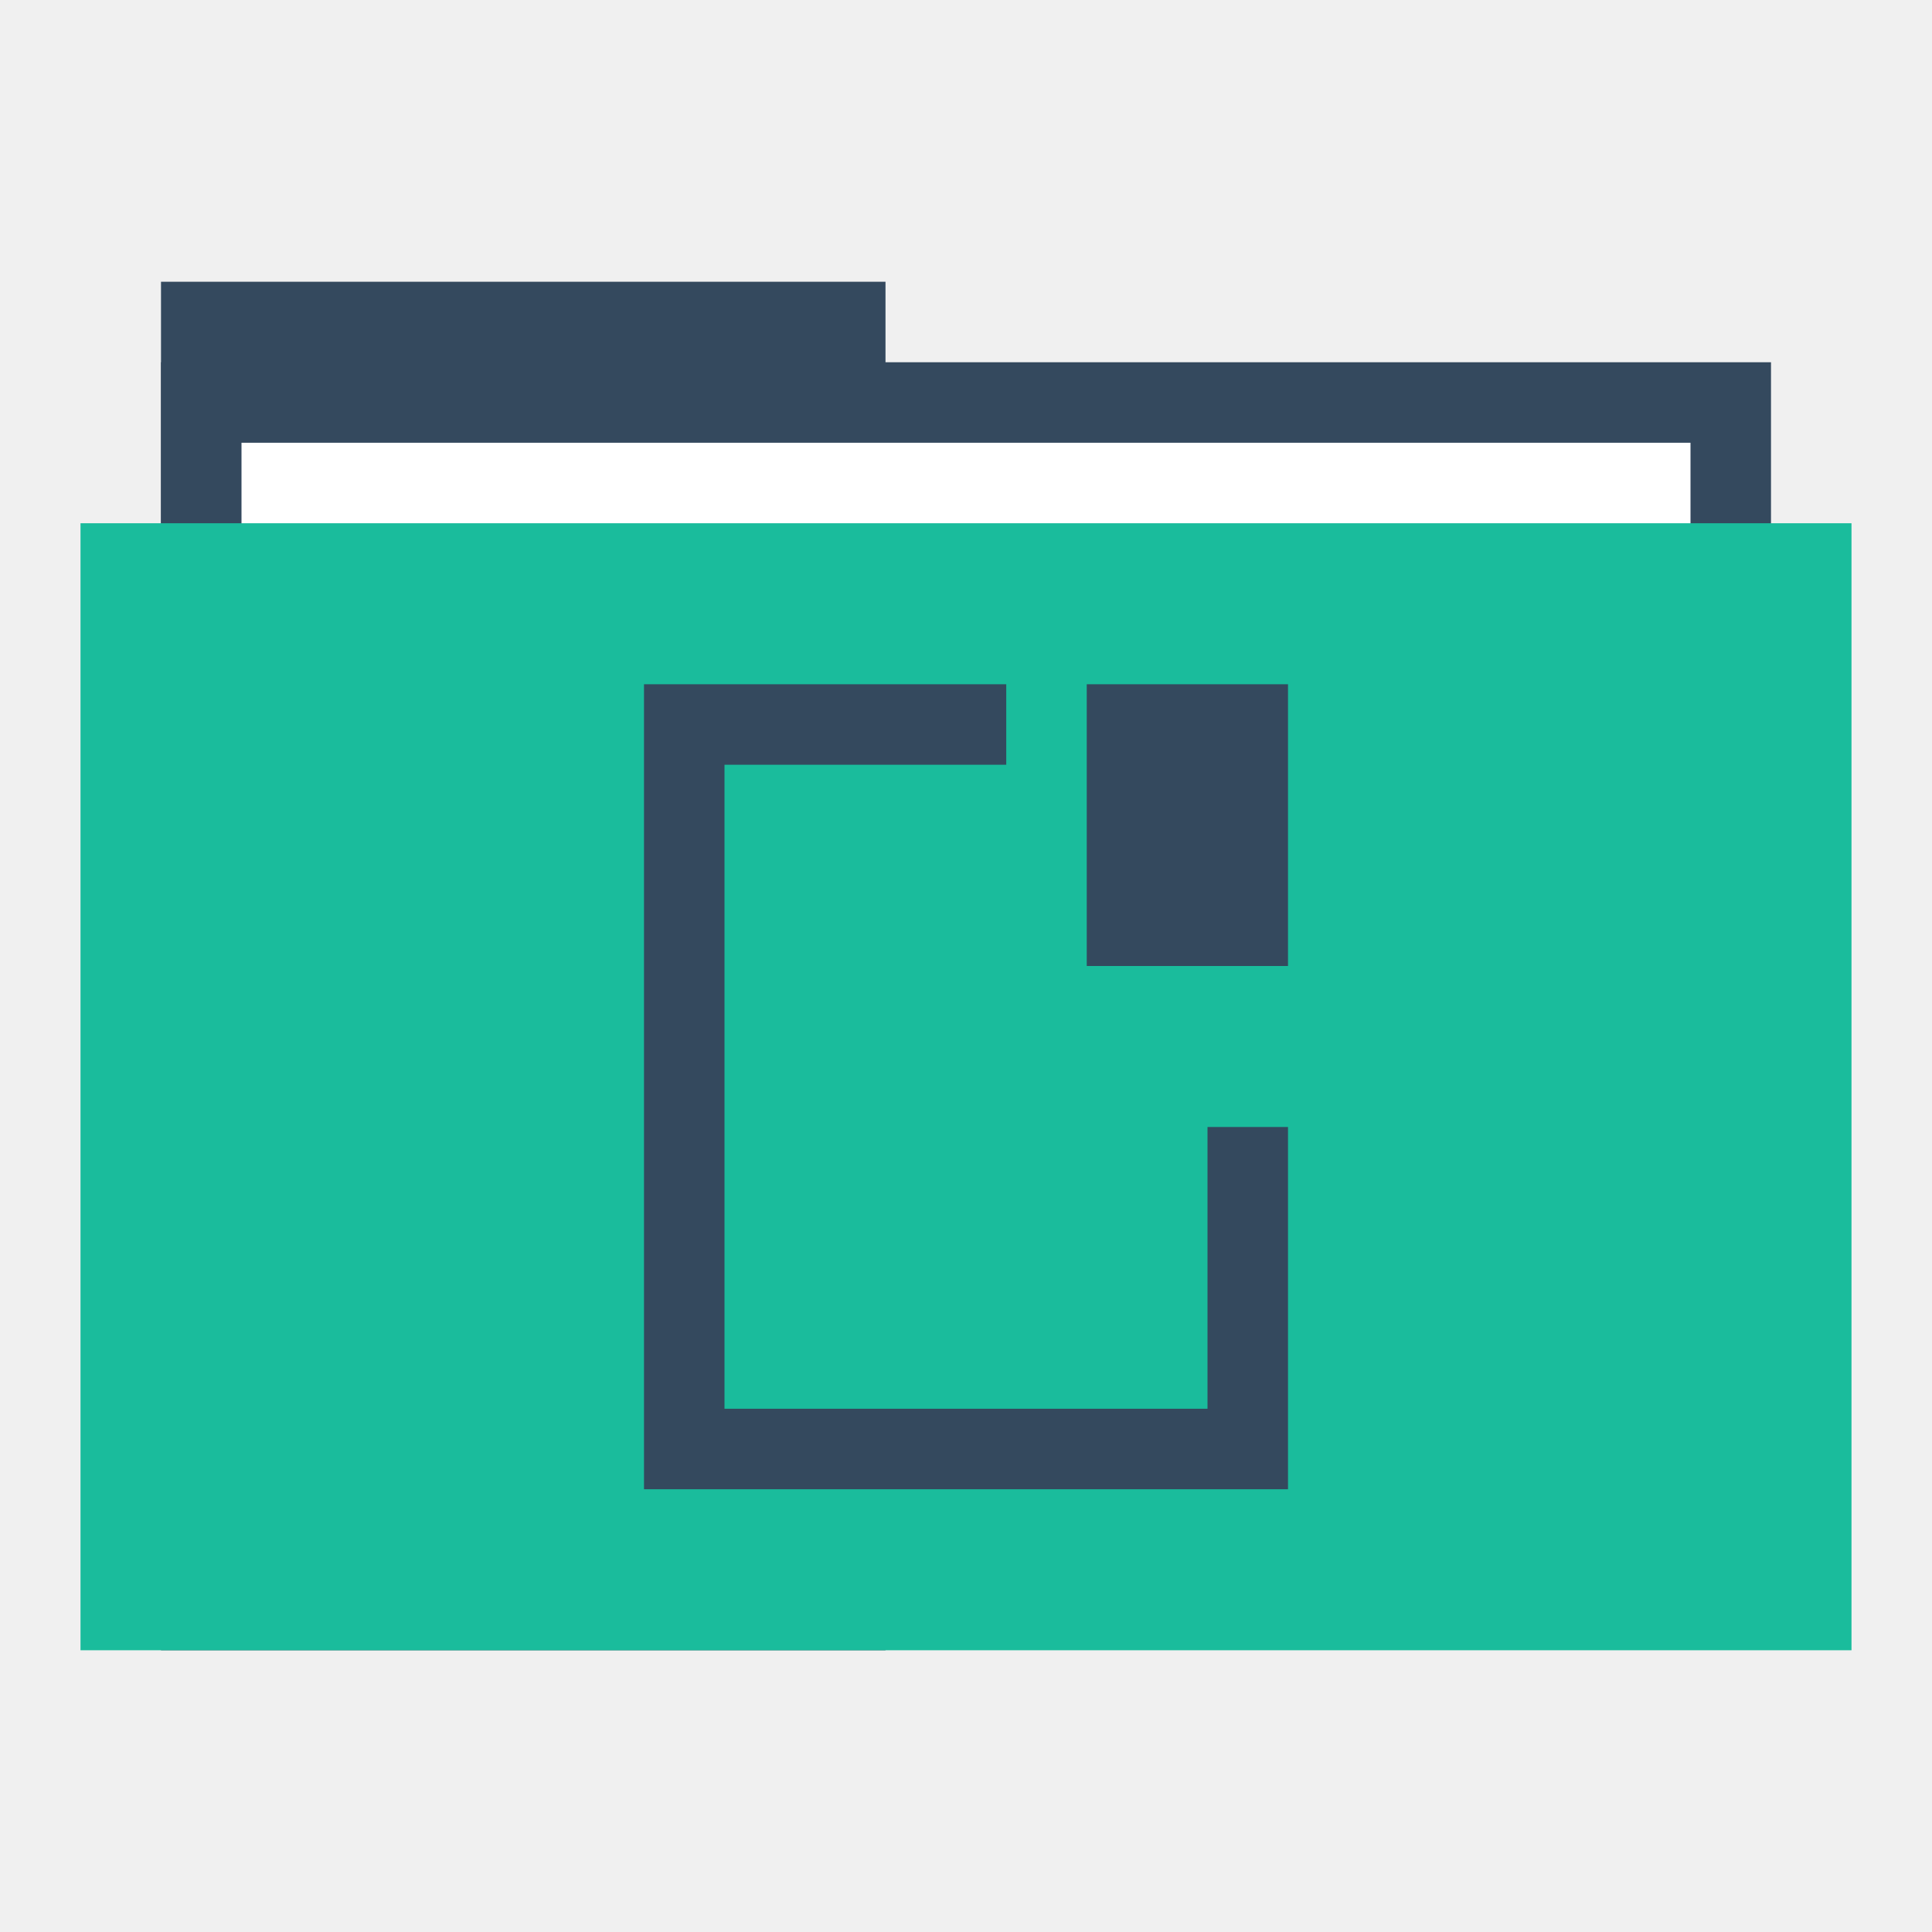
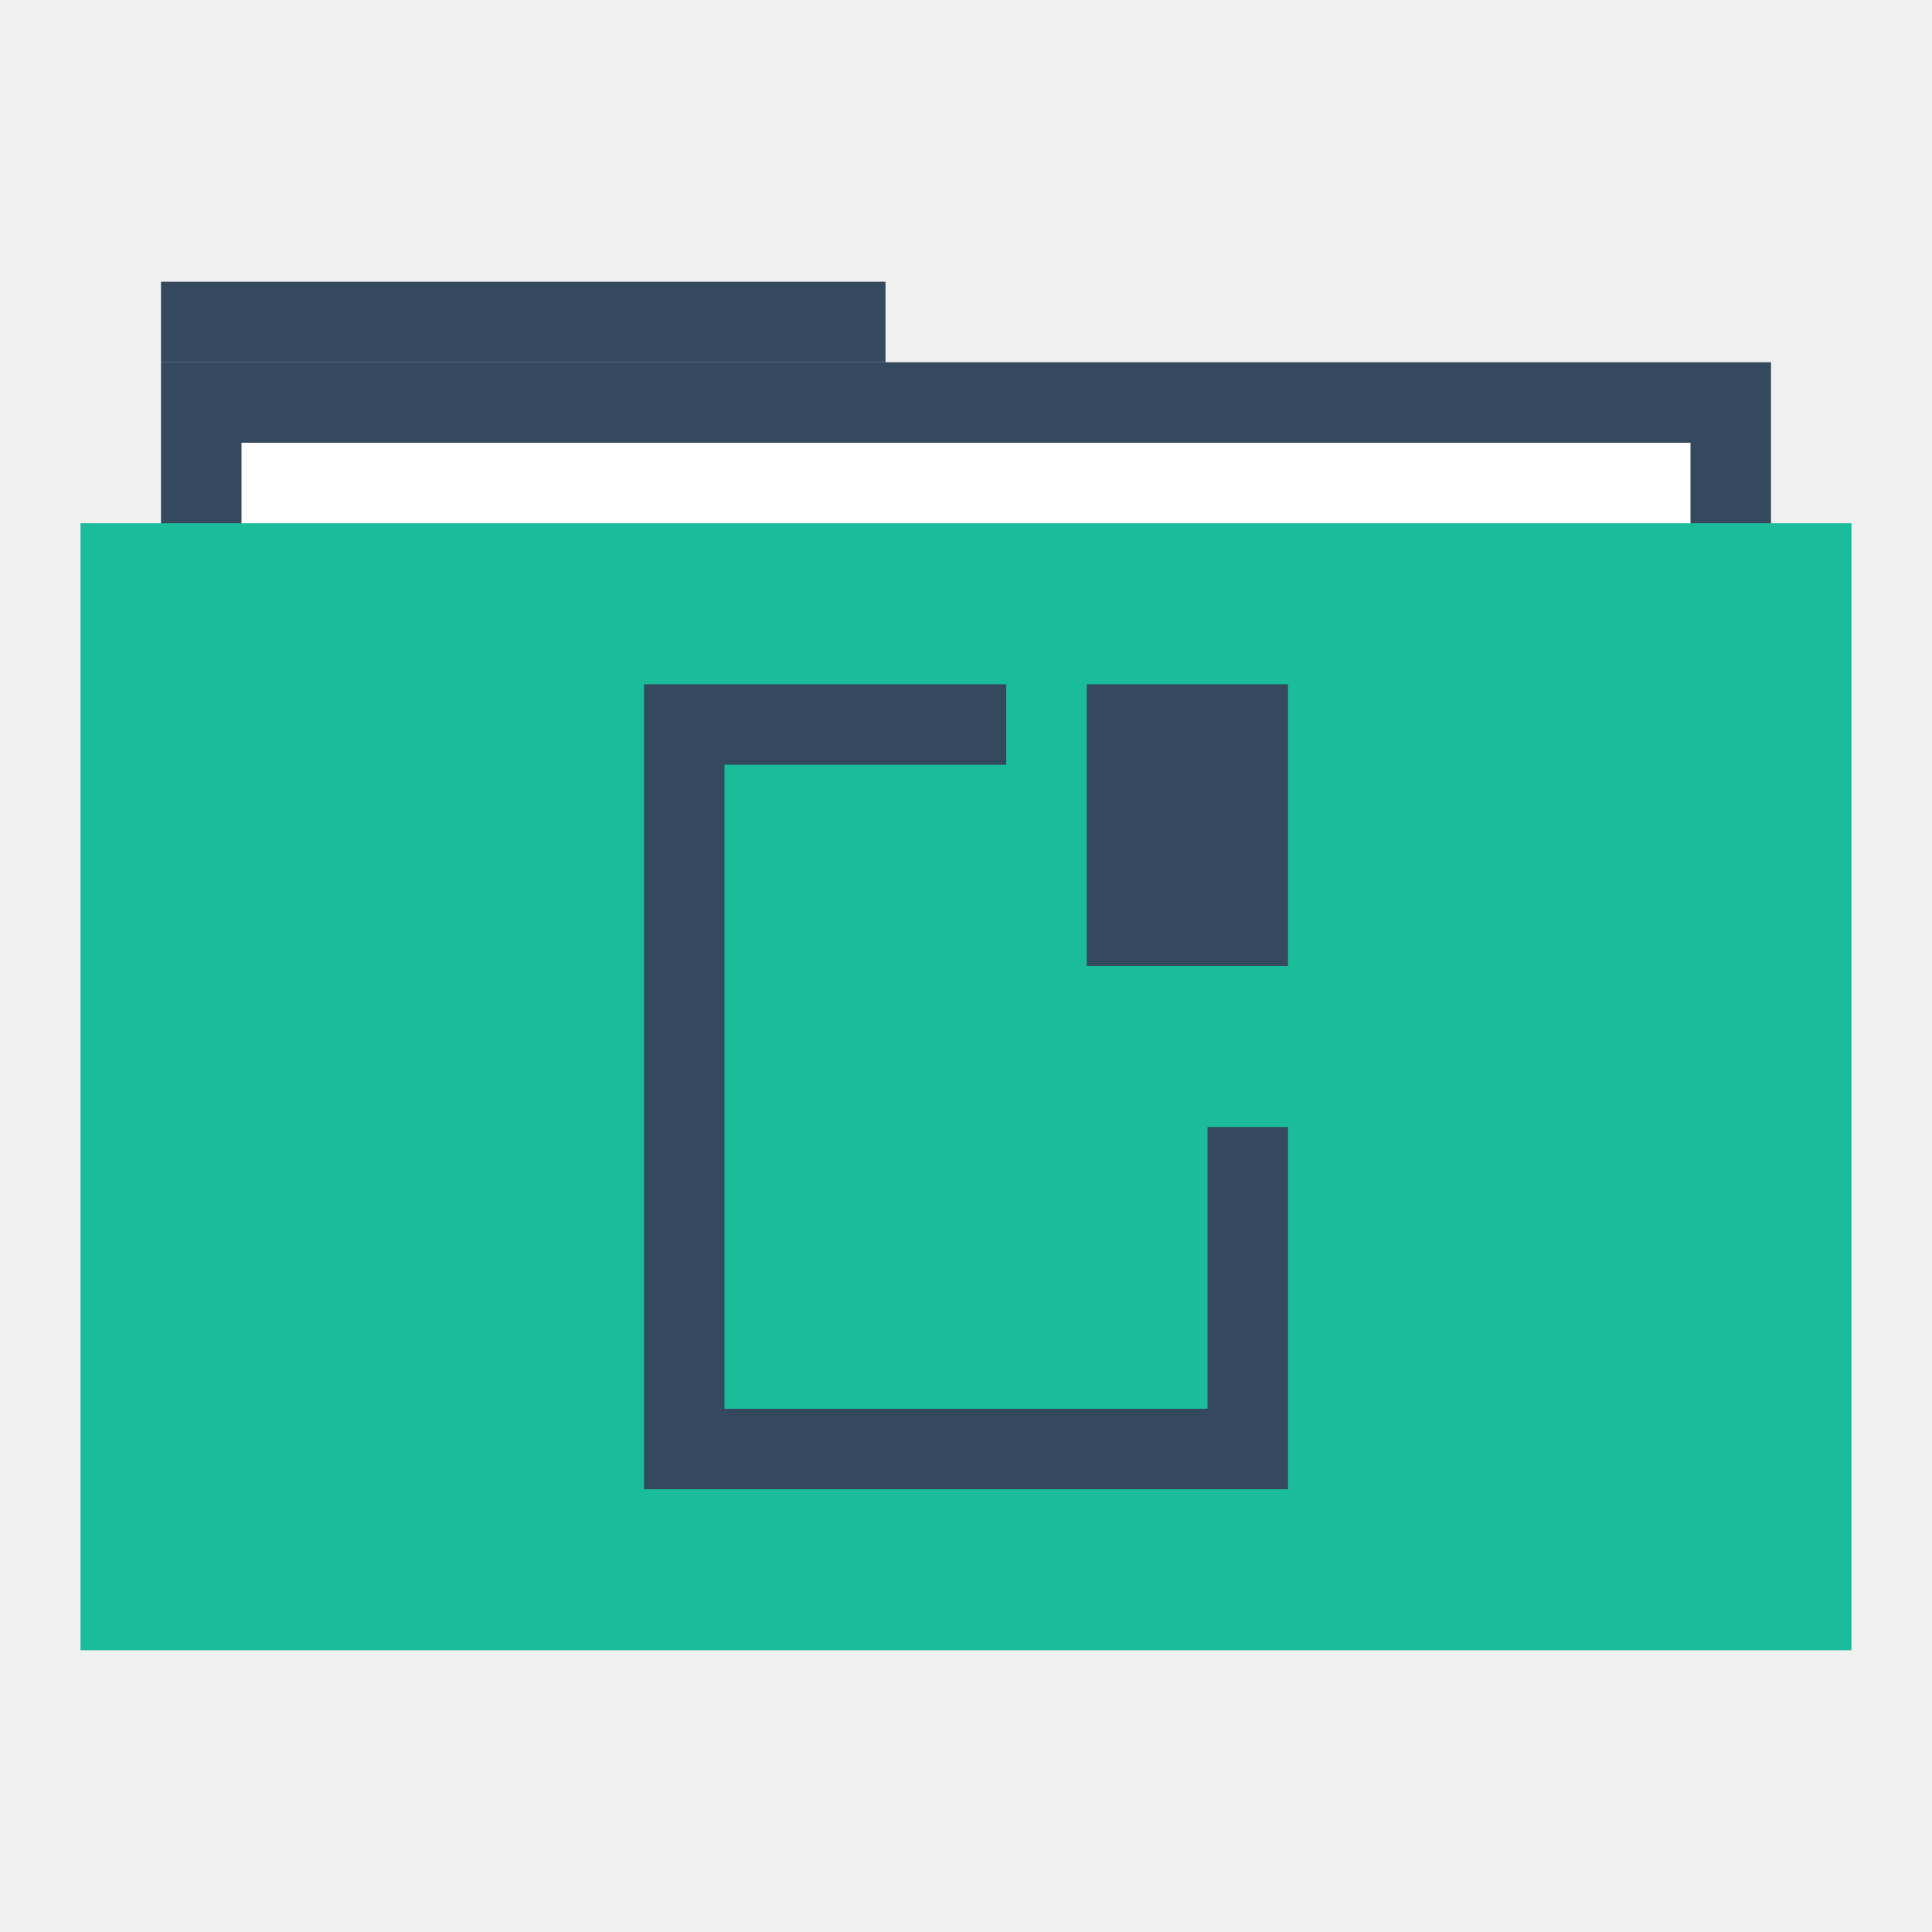
<svg xmlns="http://www.w3.org/2000/svg" width="48" height="48" id="svg865" version="1.1">
  <defs id="defs867" />
  <g id="layer1" transform="translate(0,-1004.362)">
-     <rect style="fill:#34495e;fill-opacity:1;stroke:none" id="rect4130" width="18" height="34" x="4" y="1011.362" />
+     <rect style="fill:#34495e;fill-opacity:1;stroke:none" id="rect4130" width="18" height="2" x="4" y="1011.362" />
    <rect y="1013.362" x="4" height="30" width="40" id="rect4128" style="fill:#34495e;fill-opacity:1;stroke:none" />
    <rect y="1015.362" x="6" height="28" width="36" id="rect870" style="fill:#ffffff;fill-opacity:1;stroke:none" />
    <rect style="fill:#1abc9c;fill-opacity:1;stroke:none" id="rect821" width="44" height="28" x="2" y="1017.362" />
-     <path style="fill:none;stroke:none" id="path3265" d="m 4,1028.362 a 2.001,2 0 1 1 0,0 2.001,2 0 1 1 0,0 z" />
-     <path d="m 48,1028.362 a 2.001,2 0 1 1 0,0 2.001,2 0 1 1 0,0 z" id="path3267" style="fill:none;stroke:none" />
-     <path d="m 6,1028.362 a 2.001,2 0 1 1 0,0 2.001,2 0 1 1 0,0 z" id="path3271" style="fill:none;stroke:none" />
-     <path style="fill:none;stroke:none" id="path3273" d="m 46,1028.362 a 2.001,2 0 1 1 0,0 2.001,2 0 1 1 0,0 z" />
-     <path d="m 2,1028.362 a 1.001,1 0 1 1 0,0 1.001,1 0 1 1 0,0 z" id="path3275" style="fill:none;stroke:none" />
-     <path style="fill:none;stroke:none" id="path3277" d="m 48,1028.362 a 1.001,1 0 1 1 0,0 1.001,1 0 1 1 0,0 z" />
-     <path style="fill:none;stroke:none" id="path4132" d="m 48,1028.362 a 2.001,2 0 1 1 0,0 2.001,2 0 1 1 0,0 z" />
-     <path style="fill:none;stroke:none" id="path4145" d="m 27.5,1048.862 a 3.502,3.5 0 1 1 0,0 3.502,3.5 0 1 1 0,0 z" />
-     <path d="m 26,1015.362 a 2.001,2 0 1 1 0,0 2.001,2 0 1 1 0,0 z" id="path4147" style="fill:none;stroke:none" />
-     <path d="m 25,1016.362 a 1.001,1 0 1 1 0,0 1.001,1 0 1 1 0,0 z" id="path4149" style="fill:none;stroke:none" />
-     <path style="fill:none;stroke:none" id="path4151" d="m 25,1014.362 a 1.001,1 0 1 1 0,0 1.001,1 0 1 1 0,0 z" />
-     <path d="m 25,1012.362 a 1.001,1 0 1 1 0,0 1.001,1 0 1 1 0,0 z" id="path4153" style="fill:none;stroke:none" />
-     <path d="m 27.5,1007.862 a 3.502,3.5 0 1 1 0,0 3.502,3.5 0 1 1 0,0 z" id="path4155" style="fill:none;stroke:none" />
+     <path style="fill:none;stroke:none" id="path3265" d="m 4,1028.362 c 0,1.047 -0.954,2 -2.001,2 -1.047,-10e-5 -1.999,-0.953 -1.999,-2 0,-1.047 0.952,-2 1.999,-2 1.047,-10e-5 2.001,0.953 2.001,2 z" />
+     <path d="m 48,1028.362 c 0,1.047 -0.954,2 -2.001,2 -1.047,-10e-5 -1.999,-0.953 -1.999,-2 0,-1.047 0.952,-2 1.999,-2 1.047,-10e-5 2.001,0.953 2.001,2 z" id="path3267" style="fill:none;stroke:none" />
+     <path d="m 6,1028.362 c 0,1.047 -0.954,2 -2.001,2 -1.047,-10e-5 -1.999,-0.953 -1.999,-2 0,-1.047 0.952,-2 1.999,-2 C 5.046,1026.362 6,1027.315 6,1028.362 Z" id="path3271" style="fill:none;stroke:none" />
+     <path style="fill:none;stroke:none" id="path3273" d="m 46,1028.362 c 0,1.047 -0.954,2 -2.001,2 -1.047,-10e-5 -1.999,-0.953 -1.999,-2 0,-1.047 0.952,-2 1.999,-2 1.047,-10e-5 2.001,0.953 2.001,2 z" />
+     <path d="m 2,1028.362 c 0,0.524 -0.477,1 -1,1 -0.524,0 -1,-0.476 -1,-1 0,-0.524 0.476,-1 1,-1 0.524,0 1,0.476 1,1 z" id="path3275" style="fill:none;stroke:none" />
+     <path style="fill:none;stroke:none" id="path3277" d="m 48,1028.362 c 0,0.524 -0.477,1 -1,1 -0.524,0 -1,-0.476 -1,-1 0,-0.524 0.476,-1 1,-1 0.524,0 1,0.476 1,1 z" />
+     <path style="fill:none;stroke:none" id="path4132" d="m 48,1028.362 c 0,1.047 -0.954,2 -2.001,2 -1.047,-10e-5 -1.999,-0.953 -1.999,-2 0,-1.047 0.952,-2 1.999,-2 1.047,-10e-5 2.001,0.953 2.001,2 z" />
+     <path style="fill:none;stroke:none" id="path4145" d="m 27.5,1048.862 c 0,1.833 -1.669,3.5 -3.502,3.5 -1.833,-10e-5 -3.498,-1.668 -3.498,-3.5 0,-1.833 1.666,-3.5 3.498,-3.5 1.833,-10e-5 3.502,1.667 3.502,3.5 z" />
+     <path d="m 26,1015.362 c 0,1.047 -0.954,2 -2.001,2 -1.047,-10e-5 -1.999,-0.953 -1.999,-2 0,-1.047 0.952,-2 1.999,-2 1.047,-10e-5 2.001,0.953 2.001,2 z" id="path4147" style="fill:none;stroke:none" />
+     <path d="m 25,1016.362 c 0,0.524 -0.477,1 -1,1 -0.524,0 -1,-0.476 -1,-1 0,-0.524 0.476,-1 1,-1 0.524,0 1,0.476 1,1 z" id="path4149" style="fill:none;stroke:none" />
+     <path style="fill:none;stroke:none" id="path4151" d="m 25,1014.362 c 0,0.524 -0.477,1 -1,1 -0.524,0 -1,-0.476 -1,-1 0,-0.524 0.476,-1 1,-1 0.524,0 1,0.476 1,1 z" />
+     <path d="m 25,1012.362 c 0,0.524 -0.477,1 -1,1 -0.524,0 -1,-0.476 -1,-1 0,-0.524 0.476,-1 1,-1 0.524,0 1,0.476 1,1 z" id="path4153" style="fill:none;stroke:none" />
+     <path d="m 27.5,1007.862 c 0,1.833 -1.669,3.5 -3.502,3.5 -1.833,-10e-5 -3.498,-1.668 -3.498,-3.5 0,-1.833 1.666,-3.5 3.498,-3.5 1.833,-10e-5 3.502,1.667 3.502,3.5 z" id="path4155" style="fill:none;stroke:none" />
    <rect style="fill:none;fill-opacity:1;fill-rule:evenodd;stroke:none" id="rect4213" width="20" height="20" x="14" y="1021.362" />
-     <path style="fill:none;fill-opacity:1;fill-rule:evenodd;stroke:none" id="path4215" d="m 25,1042.362 a 1.001,1 0 1 1 0,0 1.001,1 0 1 1 0,0 z" />
-     <path d="m 26,1019.362 a 2.001,2 0 1 1 0,0 2.001,2 0 1 1 0,0 z" id="path4217" style="fill:none;fill-opacity:1;fill-rule:evenodd;stroke:none" />
-     <path d="m 25,1040.362 a 1.001,1 0 1 1 0,0 1.001,1 0 1 1 0,0 z" id="path4235" style="fill:none;fill-opacity:1;fill-rule:evenodd;stroke:none" />
+     <path style="fill:none;fill-opacity:1;fill-rule:evenodd;stroke:none" id="path4215" d="m 25,1042.362 c 0,0.524 -0.477,1 -1,1 -0.524,0 -1,-0.476 -1,-1 0,-0.523 0.476,-1 1,-1 0.524,0 1,0.476 1,1 z" />
+     <path d="m 26,1019.362 c 0,1.047 -0.954,2 -2.001,2 -1.047,0 -1.999,-0.953 -1.999,-2 0,-1.047 0.952,-2 1.999,-2 1.047,0 2.001,0.953 2.001,2 z" id="path4217" style="fill:none;fill-opacity:1;fill-rule:evenodd;stroke:none" />
+     <path d="m 25,1040.362 c 0,0.524 -0.477,1 -1,1 -0.524,0 -1,-0.476 -1,-1 0,-0.524 0.476,-1 1,-1 0.524,0 1,0.476 1,1 z" id="path4235" style="fill:none;fill-opacity:1;fill-rule:evenodd;stroke:none" />
    <path style="fill:#34495e;fill-opacity:1;fill-rule:evenodd;stroke:none" d="m 16,1021.362 0,20 16,0 0,-9 -2,0 0,7 -12,0 0,-16 7,0 0,-2 z" id="rect4243" />
-     <path style="fill:none;fill-opacity:1;fill-rule:evenodd;stroke:none" id="path4239" d="m 25,1022.362 a 1.001,1 0 1 1 0,0 1.001,1 0 1 1 0,0 z" />
-     <path style="fill:none;fill-opacity:1;fill-rule:evenodd;stroke:none" id="path4245" d="m 25,1038.362 a 1.001,1 0 1 1 0,0 1.001,1 0 1 1 0,0 z" />
-     <path d="m -14,1031.362 a 1.001,1 0 1 1 0,0 1.001,1 0 1 1 0,0 z" id="path4249" style="fill:none;fill-opacity:1;fill-rule:evenodd;stroke:none" transform="scale(-1,1)" />
-     <path d="m 25,1024.362 a 1.001,1 0 1 1 0,0 1.001,1 0 1 1 0,0 z" id="path4251" style="fill:none;fill-opacity:1;fill-rule:evenodd;stroke:none" />
-     <path style="fill:none;fill-opacity:1;fill-rule:evenodd;stroke:none" id="path4253" d="m -32,1031.362 a 1.001,1 0 1 1 0,0 1.001,1 0 1 1 0,0 z" transform="scale(-1,1)" />
+     <path style="fill:none;fill-opacity:1;fill-rule:evenodd;stroke:none" id="path4239" d="m 25,1022.362 c 0,0.524 -0.477,1 -1,1 -0.524,0 -1,-0.476 -1,-1 0,-0.524 0.476,-1 1,-1 0.524,0 1,0.476 1,1 z" />
+     <path style="fill:none;fill-opacity:1;fill-rule:evenodd;stroke:none" id="path4245" d="m 25,1038.362 c 0,0.524 -0.477,1 -1,1 -0.524,0 -1,-0.476 -1,-1 0,-0.524 0.476,-1 1,-1 0.524,0 1,0.476 1,1 z" />
+     <path d="m -14,1031.362 c 0,0.524 -0.477,1 -1,1 -0.524,0 -1,-0.476 -1,-1 0,-0.524 0.476,-1 1,-1 0.524,0 1,0.476 1,1 z" id="path4249" style="fill:none;fill-opacity:1;fill-rule:evenodd;stroke:none" transform="scale(-1,1)" />
+     <path d="m 25,1024.362 c 0,0.524 -0.477,1 -1,1 -0.524,0 -1,-0.476 -1,-1 0,-0.524 0.476,-1 1,-1 0.524,0 1,0.476 1,1 z" id="path4251" style="fill:none;fill-opacity:1;fill-rule:evenodd;stroke:none" />
+     <path style="fill:none;fill-opacity:1;fill-rule:evenodd;stroke:none" id="path4253" d="m -32,1031.362 c 0,0.524 -0.477,1 -1,1 -0.524,0 -1,-0.476 -1,-1 0,-0.524 0.476,-1 1,-1 0.524,0 1,0.476 1,1 z" transform="scale(-1,1)" />
    <rect style="fill:#34495e;fill-opacity:1;fill-rule:evenodd;stroke:none" id="rect4257" width="5" height="7" x="27" y="1021.362" />
  </g>
</svg>
